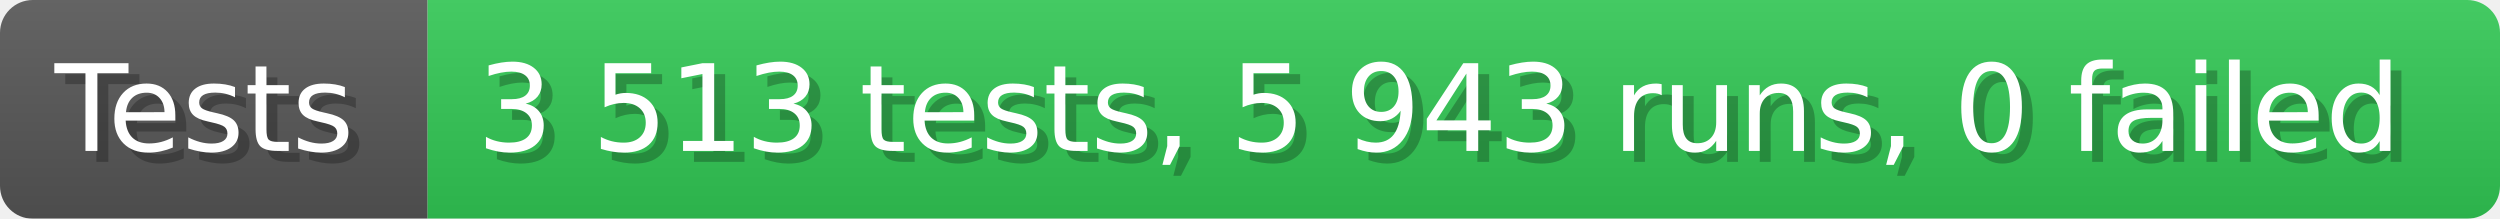
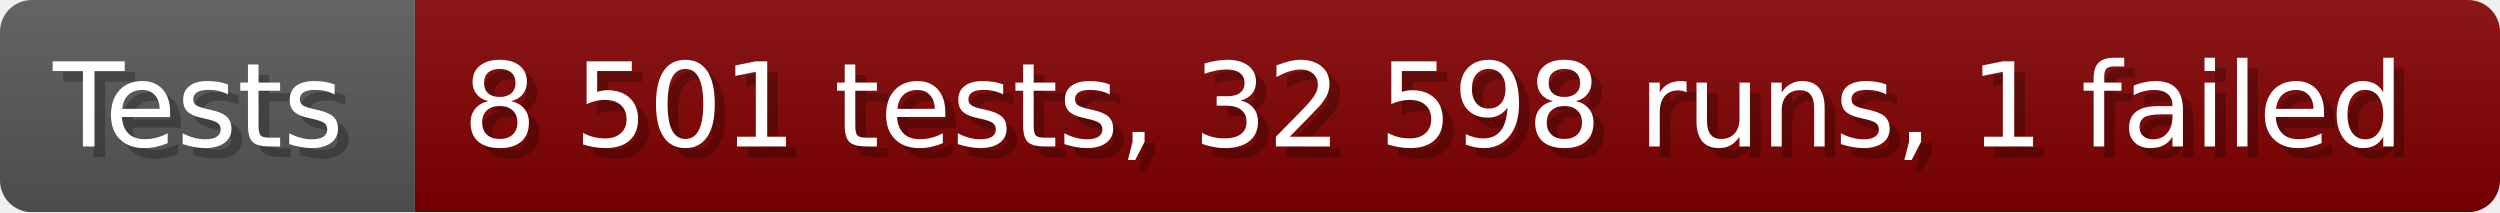
- <svg xmlns="http://www.w3.org/2000/svg" width="228.6" height="20" viewBox="0 0 2286 200" role="img" aria-label="Tests: 3 513 tests, 5 943 runs, 0 failed">
+ <svg xmlns="http://www.w3.org/2000/svg" width="235.6" height="20" viewBox="0 0 2356 200" role="img" aria-label="Tests: 8 501 tests, 32 598 runs, 1 failed">
  <linearGradient id="a" x2="0" y2="100%">
    <stop offset="0" stop-opacity=".1" stop-color="#EEE" />
    <stop offset="1" stop-opacity=".1" />
  </linearGradient>
  <mask id="m">
-     <rect width="2286" height="200" rx="30" fill="#FFF" />
+     <rect width="2356" height="200" rx="30" fill="#FFF" />
  </mask>
  <g mask="url(#m)">
    <rect width="391" height="200" fill="#555" />
-     <rect width="1895" height="200" fill="#31c653" x="391" />
-     <rect width="2286" height="200" fill="url(#a)" />
+     <rect width="1965" height="200" fill="#800000" x="391" />
+     <rect width="2356" height="200" fill="url(#a)" />
  </g>
  <g aria-hidden="true" fill="#fff" text-anchor="start" font-family="Verdana,DejaVu Sans,sans-serif" font-size="110">
    <text x="60" y="148" textLength="291" fill="#000" opacity="0.25">Tests</text>
    <text x="50" y="138" textLength="291">Tests</text>
-     <text x="446" y="148" textLength="1795" fill="#000" opacity="0.25">3 513 tests, 5 943 runs, 0 failed</text>
-     <text x="436" y="138" textLength="1795">3 513 tests, 5 943 runs, 0 failed</text>
+     <text x="446" y="148" textLength="1865" fill="#000" opacity="0.25">8 501 tests, 32 598 runs, 1 failed</text>
+     <text x="436" y="138" textLength="1865">8 501 tests, 32 598 runs, 1 failed</text>
  </g>
</svg>
